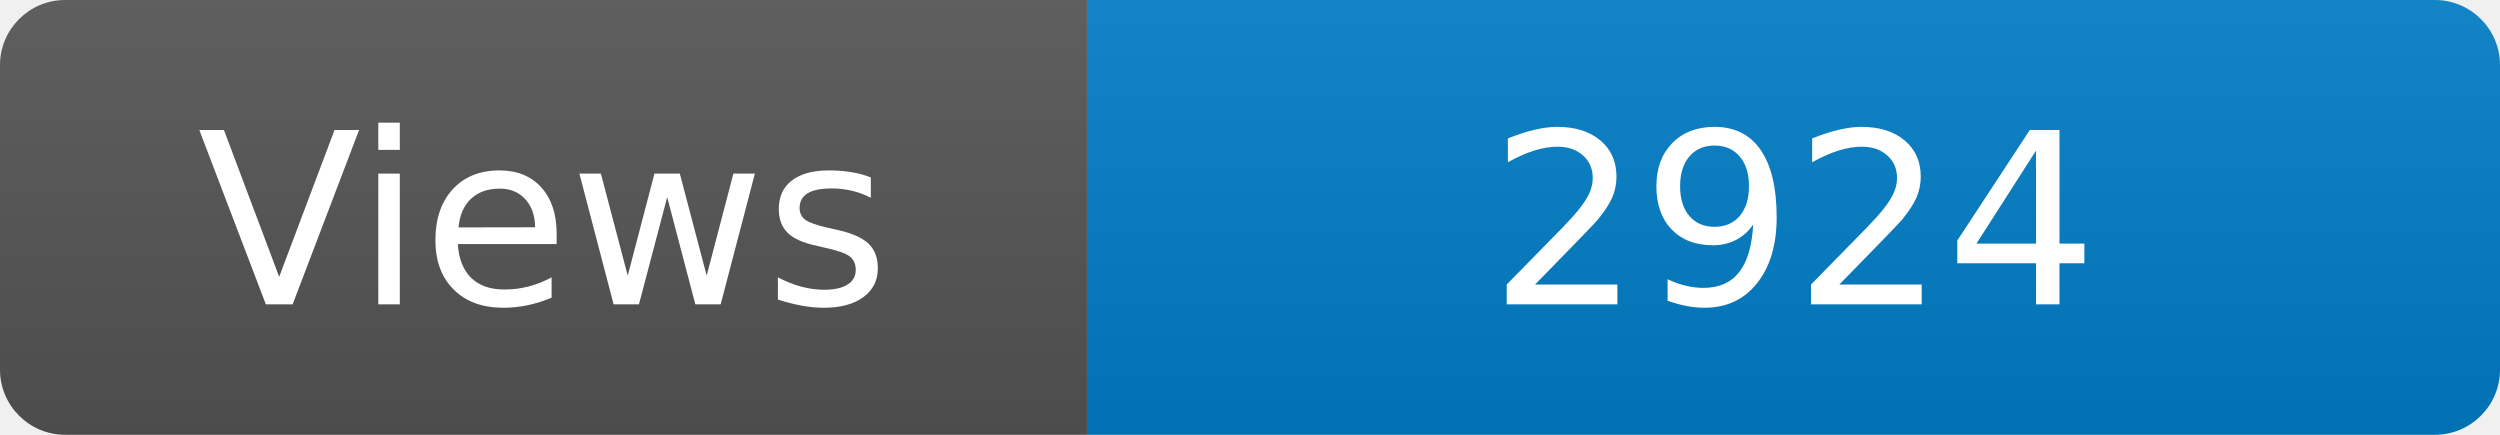
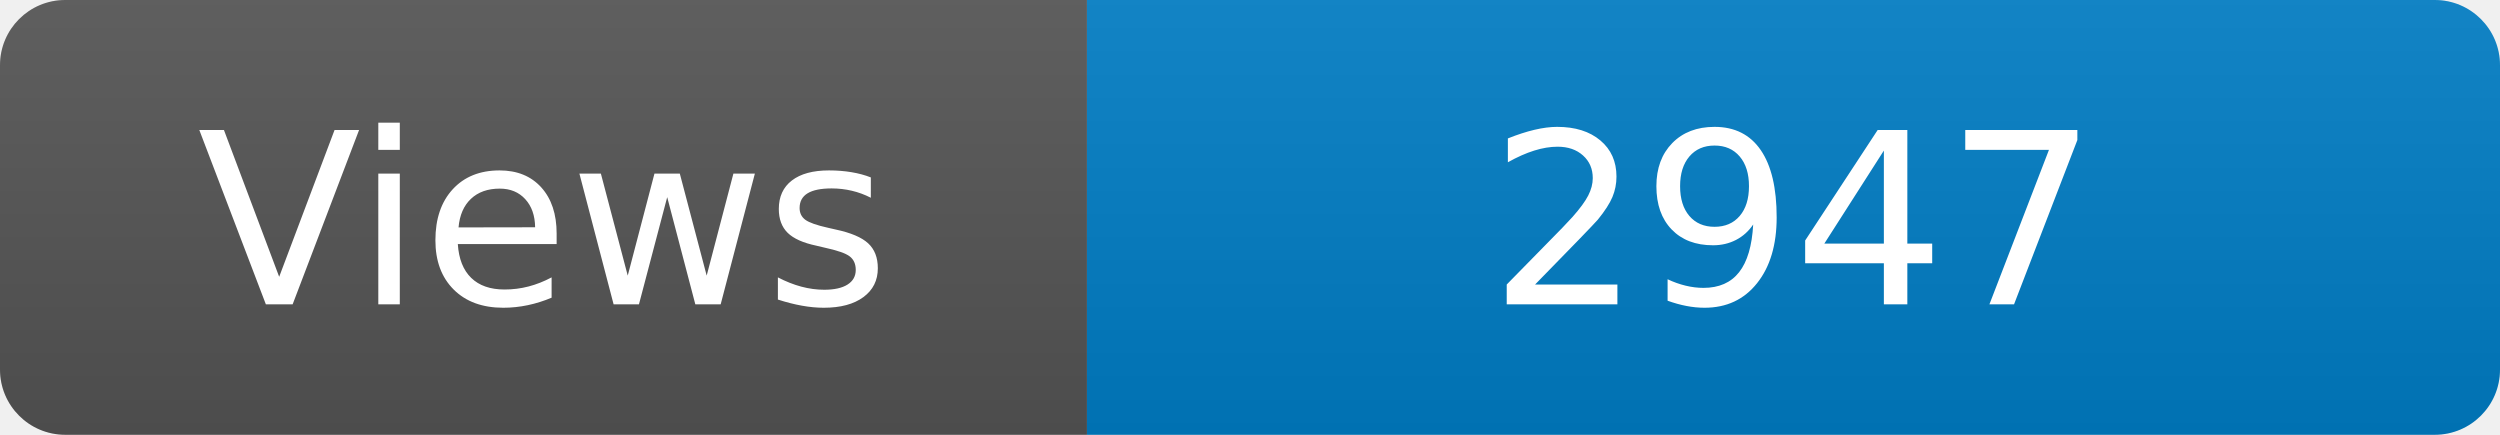
<svg xmlns="http://www.w3.org/2000/svg" width="115" height="20" role="img" aria-label="Maintained?: yes">
  <linearGradient id="s" x2="0" y2="100%">
    <stop offset="0" stop-color="#bbb" stop-opacity=".1" />
    <stop offset="1" stop-opacity=".1" />
  </linearGradient>
  <clipPath id="r">
    <rect width="115" height="20" rx="3" fill="#fff" />
  </clipPath>
  <g clip-path="url(#r)">
    <rect width="50" height="20" fill="#555" />
    <rect x="50" width="160" height="20" fill="#007ec6" />
    <rect width="115" height="20" fill="url(#s)" />
  </g>
  <g fill="#fff" text-anchor="middle" font-family="Verdana,Geneva,DejaVu Sans,sans-serif" font-size="110">
    <text x="250" y="140" transform="scale(.1)" fill="#fff">Views</text>
-     <text x="825" y="140" transform="scale(.1)" fill="#fff">2924</text>
+     <text x="825" y="140" transform="scale(.1)" fill="#fff">2947</text>
  </g>
</svg>
